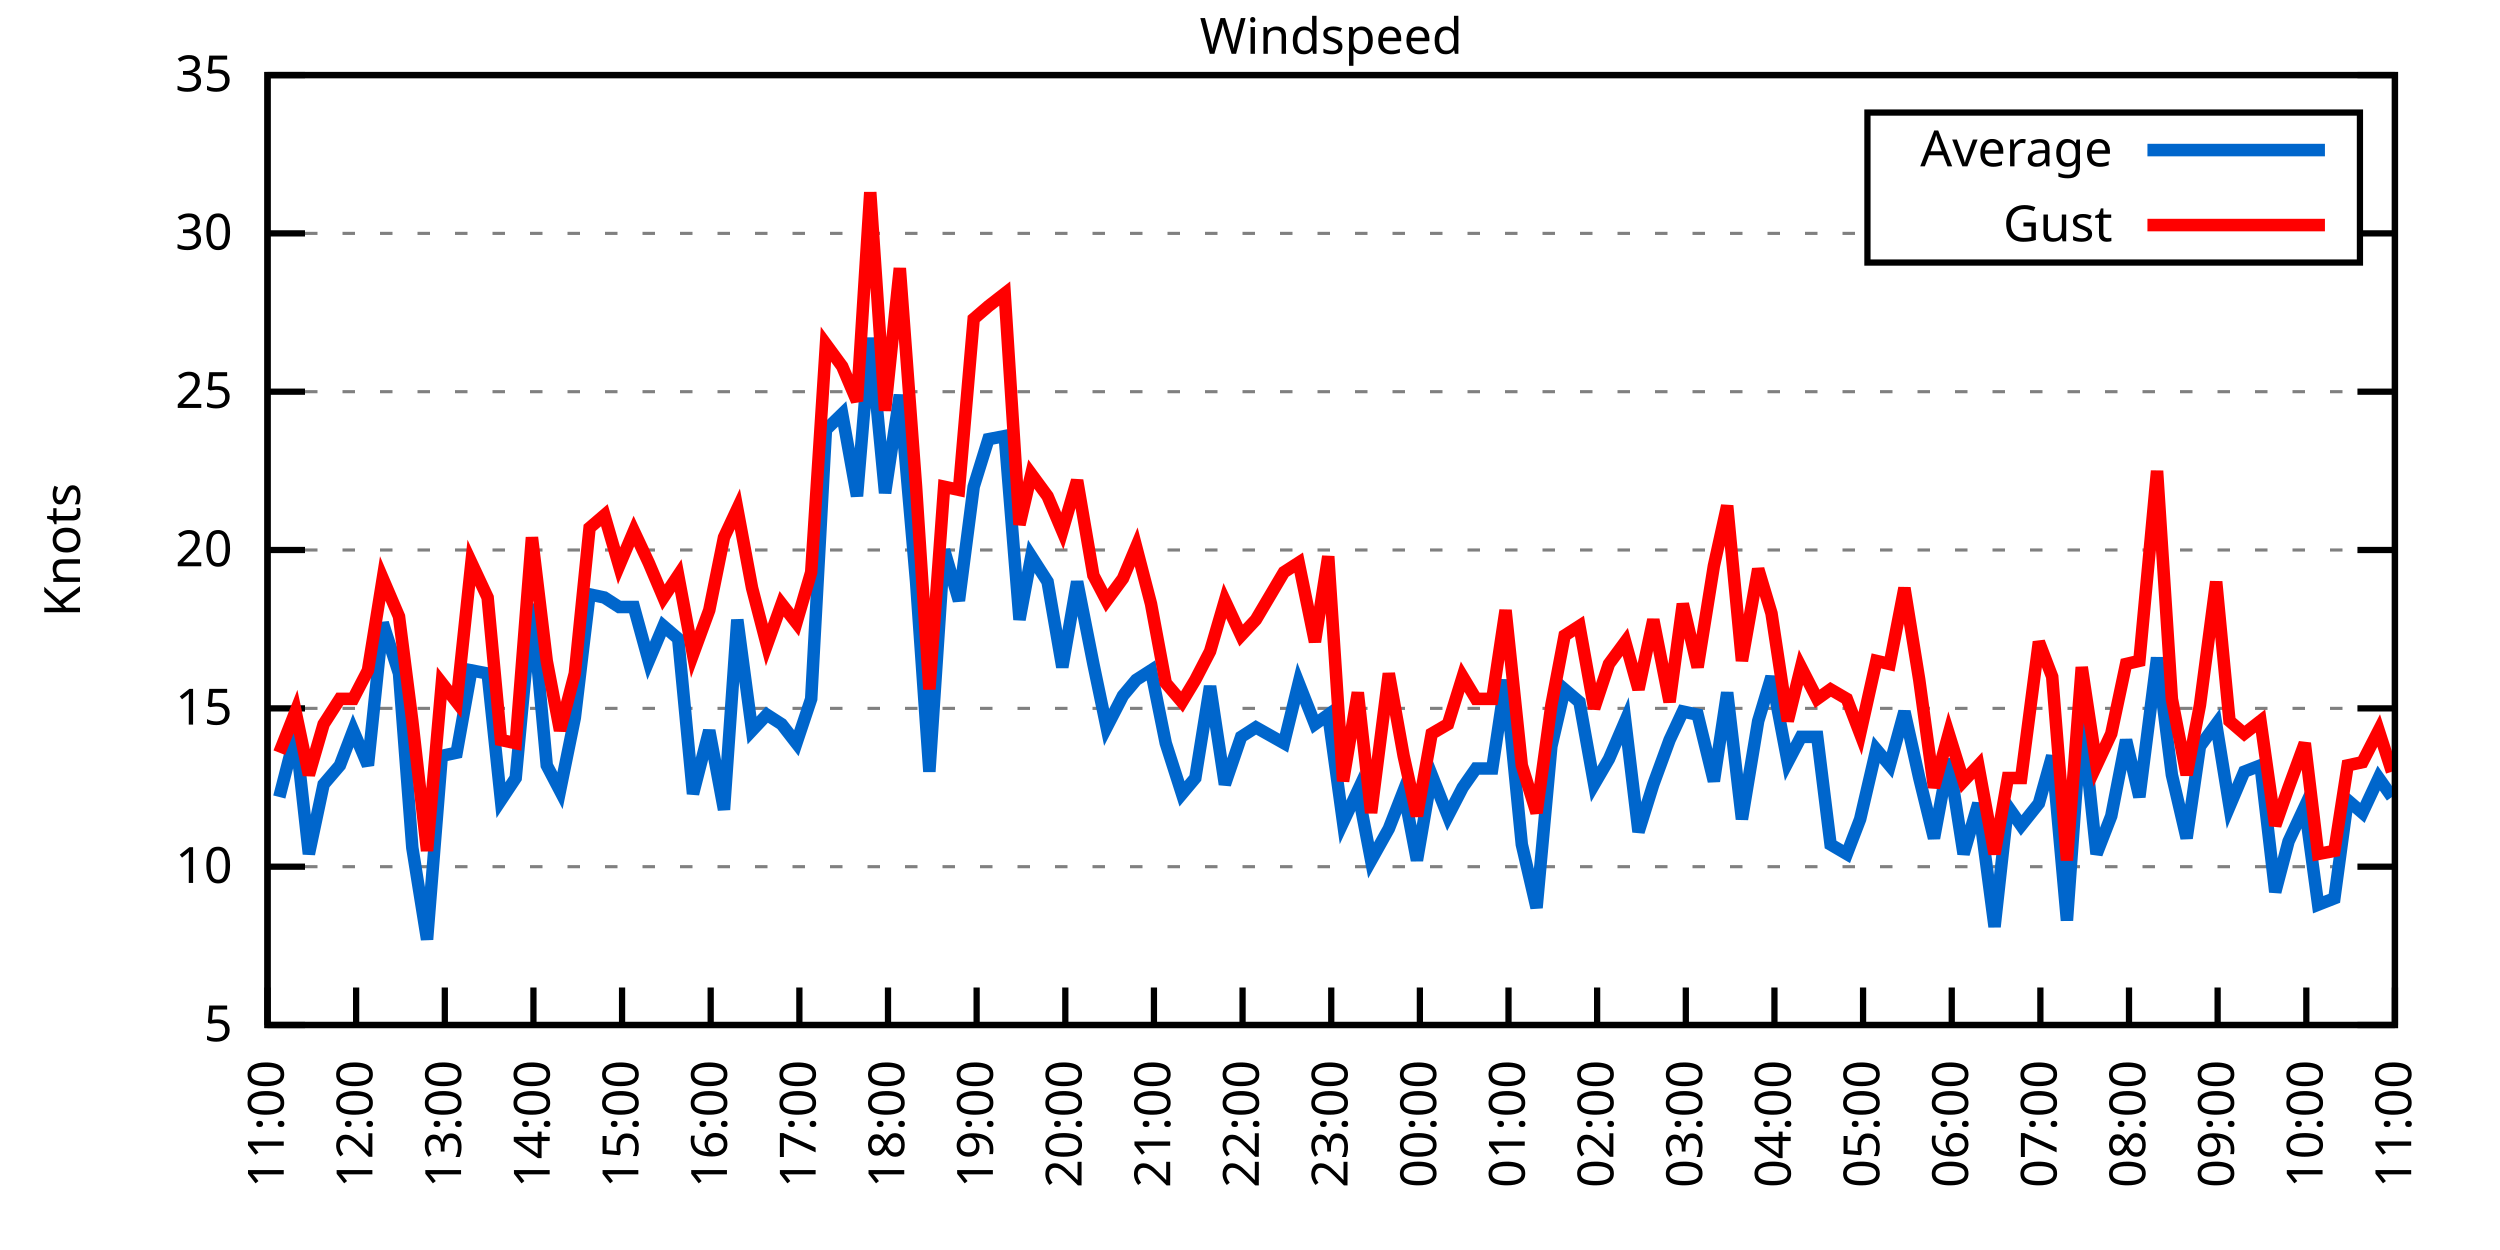
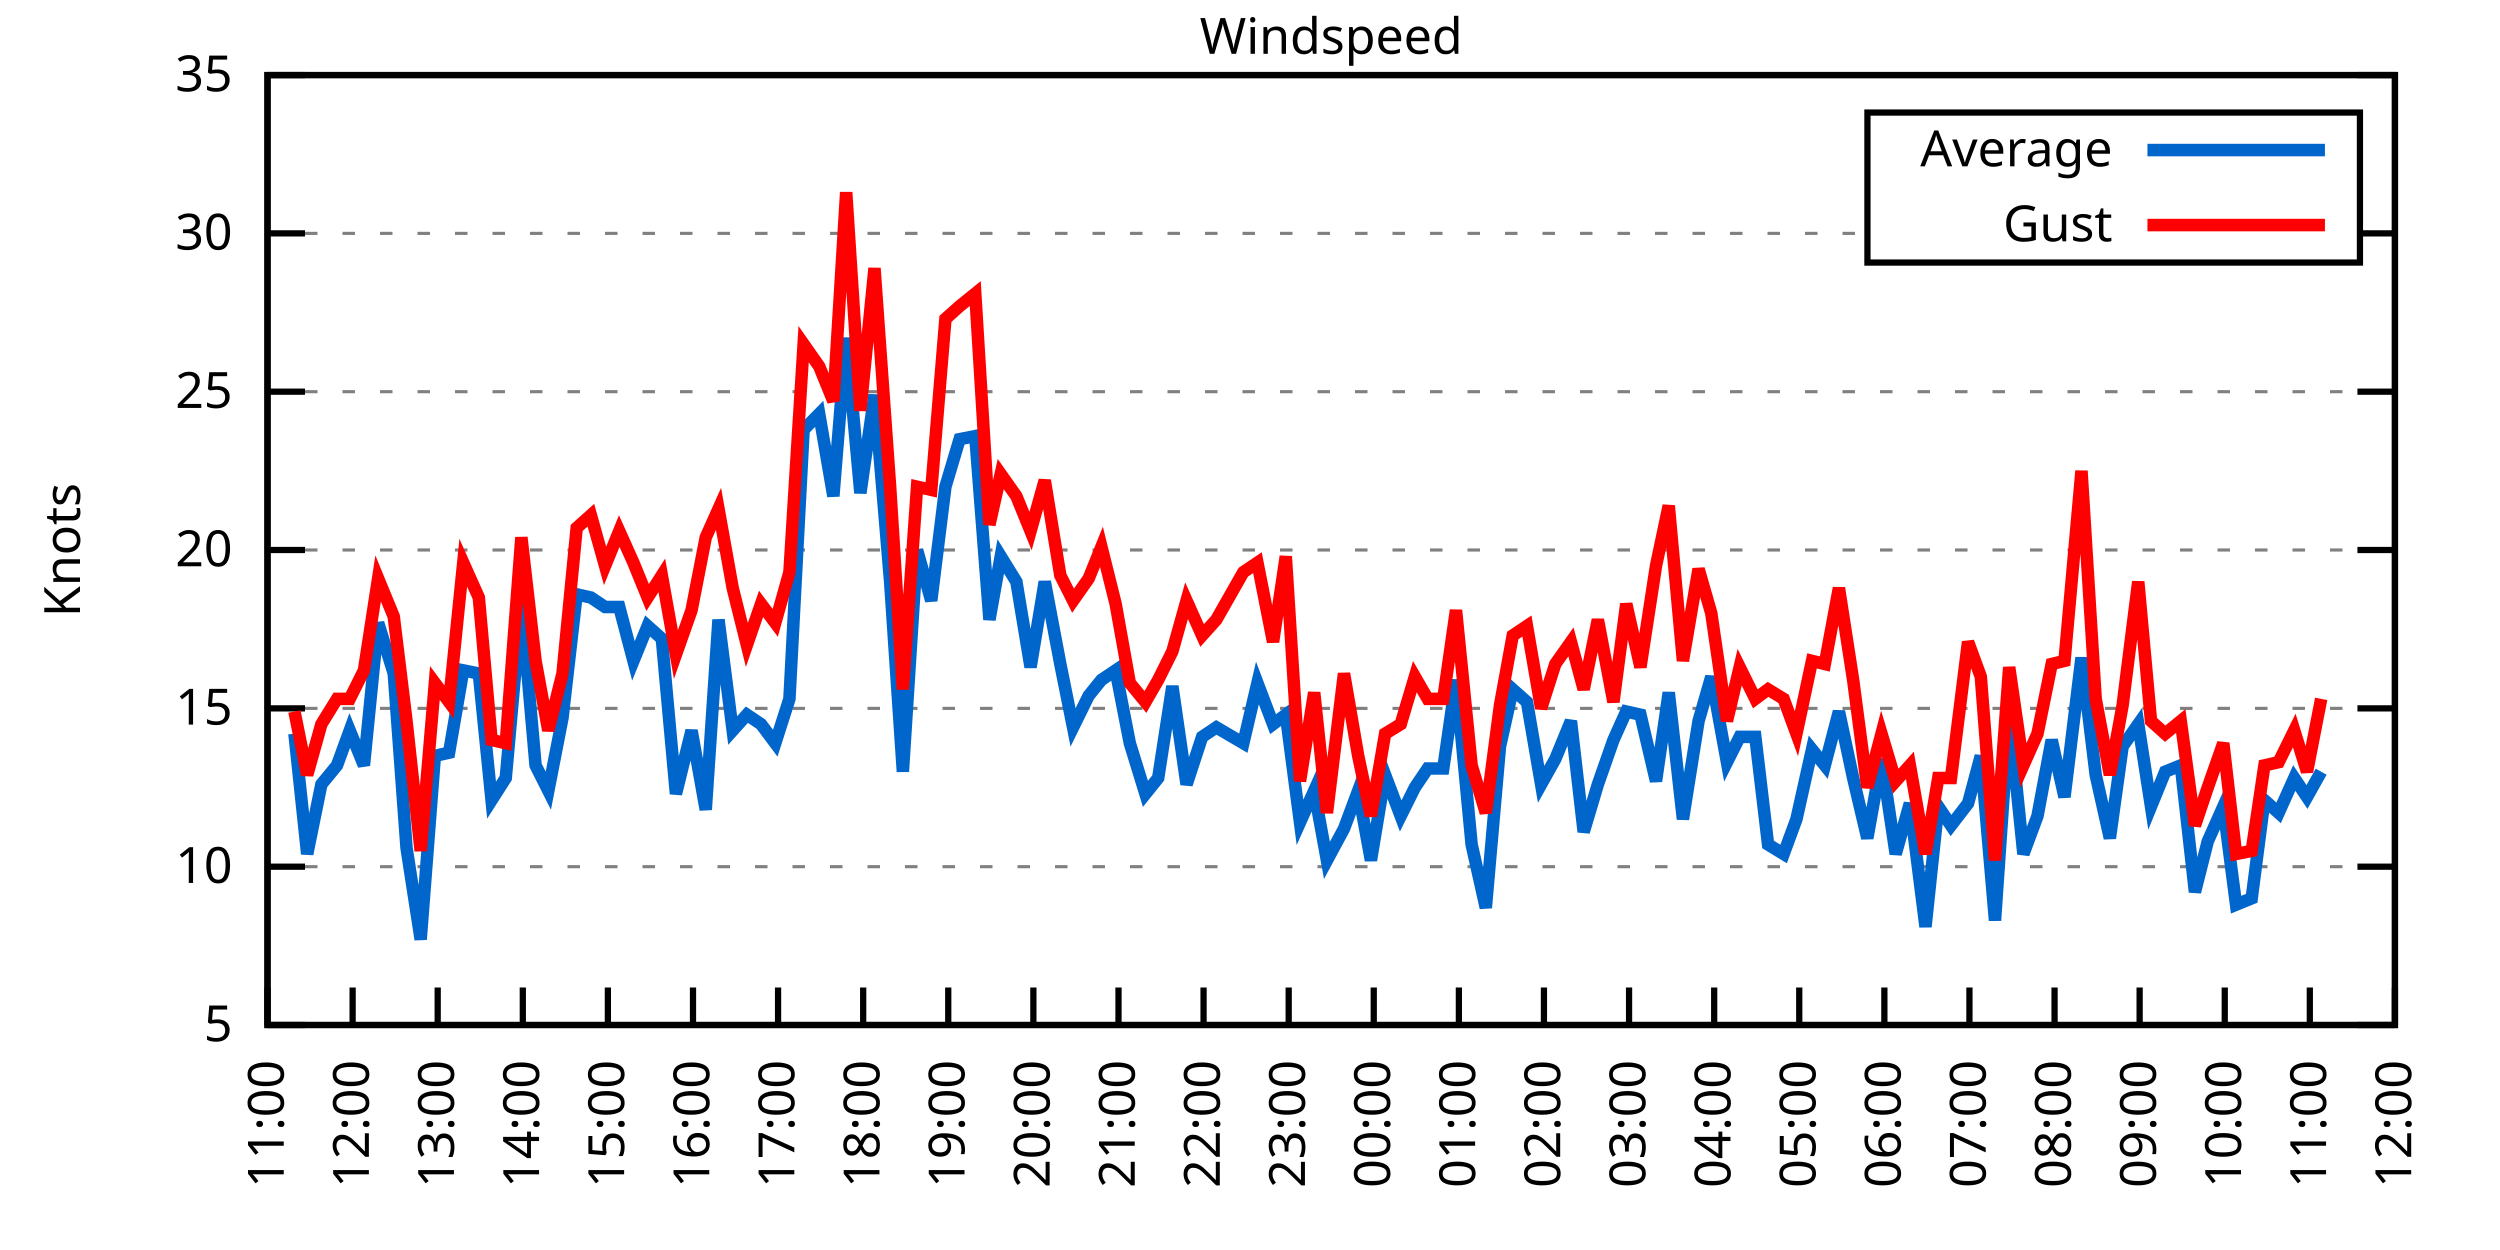
<svg xmlns="http://www.w3.org/2000/svg" xmlns:xlink="http://www.w3.org/1999/xlink" width="400" height="200" viewBox="0 0 400 200">
  <g id="gnuplot_canvas">
    <rect x="0" y="0" width="400" height="200" fill="none" />
    <defs>
      <circle id="gpDot" r="0.5" stroke-width="0.5" stroke="currentColor" />
      <path id="gpPt0" stroke-width="0.333" stroke="currentColor" d="M-1,0 h2 M0,-1 v2" />
      <path id="gpPt1" stroke-width="0.333" stroke="currentColor" d="M-1,-1 L1,1 M1,-1 L-1,1" />
      <path id="gpPt2" stroke-width="0.333" stroke="currentColor" d="M-1,0 L1,0 M0,-1 L0,1 M-1,-1 L1,1 M-1,1 L1,-1" />
      <rect id="gpPt3" stroke-width="0.333" stroke="currentColor" x="-1" y="-1" width="2" height="2" />
      <rect id="gpPt4" stroke-width="0.333" stroke="currentColor" fill="currentColor" x="-1" y="-1" width="2" height="2" />
      <circle id="gpPt5" stroke-width="0.333" stroke="currentColor" cx="0" cy="0" r="1" />
      <use xlink:href="#gpPt5" id="gpPt6" fill="currentColor" stroke="none" />
      <path id="gpPt7" stroke-width="0.333" stroke="currentColor" d="M0,-1.33 L-1.33,0.67 L1.33,0.67 z" />
      <use xlink:href="#gpPt7" id="gpPt8" fill="currentColor" stroke="none" />
      <use xlink:href="#gpPt7" id="gpPt9" stroke="currentColor" transform="rotate(180)" />
      <use xlink:href="#gpPt9" id="gpPt10" fill="currentColor" stroke="none" />
      <use xlink:href="#gpPt3" id="gpPt11" stroke="currentColor" transform="rotate(45)" />
      <use xlink:href="#gpPt11" id="gpPt12" fill="currentColor" stroke="none" />
      <path id="gpPt13" stroke-width="0.333" stroke="currentColor" d="M0,1.330 L1.265,0.411 L0.782,-1.067 L-0.782,-1.076 L-1.265,0.411 z" />
      <use xlink:href="#gpPt13" id="gpPt14" fill="currentColor" stroke="none" />
      <filter id="textbox" filterUnits="objectBoundingBox" x="0" y="0" height="1" width="1">
        <feFlood flood-color="white" flood-opacity="1" result="bgnd" />
        <feComposite in="SourceGraphic" in2="bgnd" operator="atop" />
      </filter>
      <filter id="greybox" filterUnits="objectBoundingBox" x="0" y="0" height="1" width="1">
        <feFlood flood-color="lightgrey" flood-opacity="1" result="grey" />
        <feComposite in="SourceGraphic" in2="grey" operator="atop" />
      </filter>
    </defs>
    <g fill="none" color="white" stroke="currentColor" stroke-width="1.00" stroke-linecap="butt" stroke-linejoin="miter">
</g>
    <g fill="none" color="black" stroke="currentColor" stroke-width="1.00" stroke-linecap="butt" stroke-linejoin="miter">
      <g stroke="none" shape-rendering="crispEdges">
        <polygon fill="rgb(255, 255, 255)" points="42.80,164.00 383.18,164.00 383.18,12.02 42.80,12.02 " />
      </g>
    </g>
    <g fill="none" color="black" stroke="currentColor" stroke-width="1.00" stroke-linecap="butt" stroke-linejoin="miter">
</g>
    <g fill="none" color="black" stroke="black" stroke-width="0.50" stroke-linecap="butt" stroke-linejoin="miter">
</g>
    <g fill="none" color="gray" stroke="currentColor" stroke-width="0.50" stroke-linecap="butt" stroke-linejoin="miter">
      <path stroke="gray" stroke-dasharray="2,4" class="gridline" d="M42.80,164.00 L383.19,164.00  " />
    </g>
    <g fill="none" color="gray" stroke="gray" stroke-width="1.00" stroke-linecap="butt" stroke-linejoin="miter">
</g>
    <g fill="none" color="black" stroke="currentColor" stroke-width="1.00" stroke-linecap="butt" stroke-linejoin="miter">
      <path stroke="black" d="M42.80,164.00 L48.80,164.00 M383.19,164.00 L377.19,164.00  " />
      <g transform="translate(37.20,166.60)" stroke="none" fill="black" font-family="Sans" font-size="8.00" text-anchor="end">
        <text>
          <tspan font-family="Sans"> 5</tspan>
        </text>
      </g>
    </g>
    <g fill="none" color="black" stroke="currentColor" stroke-width="1.00" stroke-linecap="butt" stroke-linejoin="miter">
</g>
    <g fill="none" color="black" stroke="black" stroke-width="0.50" stroke-linecap="butt" stroke-linejoin="miter">
</g>
    <g fill="none" color="gray" stroke="currentColor" stroke-width="0.50" stroke-linecap="butt" stroke-linejoin="miter">
      <path stroke="gray" stroke-dasharray="2,4" class="gridline" d="M42.80,138.67 L383.19,138.67  " />
    </g>
    <g fill="none" color="gray" stroke="gray" stroke-width="1.00" stroke-linecap="butt" stroke-linejoin="miter">
</g>
    <g fill="none" color="black" stroke="currentColor" stroke-width="1.00" stroke-linecap="butt" stroke-linejoin="miter">
      <path stroke="black" d="M42.80,138.67 L48.80,138.67 M383.19,138.67 L377.19,138.67  " />
      <g transform="translate(37.20,141.27)" stroke="none" fill="black" font-family="Sans" font-size="8.00" text-anchor="end">
        <text>
          <tspan font-family="Sans"> 10</tspan>
        </text>
      </g>
    </g>
    <g fill="none" color="black" stroke="currentColor" stroke-width="1.00" stroke-linecap="butt" stroke-linejoin="miter">
</g>
    <g fill="none" color="black" stroke="black" stroke-width="0.50" stroke-linecap="butt" stroke-linejoin="miter">
</g>
    <g fill="none" color="gray" stroke="currentColor" stroke-width="0.50" stroke-linecap="butt" stroke-linejoin="miter">
      <path stroke="gray" stroke-dasharray="2,4" class="gridline" d="M42.80,113.34 L383.19,113.34  " />
    </g>
    <g fill="none" color="gray" stroke="gray" stroke-width="1.00" stroke-linecap="butt" stroke-linejoin="miter">
</g>
    <g fill="none" color="black" stroke="currentColor" stroke-width="1.00" stroke-linecap="butt" stroke-linejoin="miter">
      <path stroke="black" d="M42.80,113.34 L48.80,113.34 M383.19,113.34 L377.19,113.34  " />
      <g transform="translate(37.20,115.94)" stroke="none" fill="black" font-family="Sans" font-size="8.00" text-anchor="end">
        <text>
          <tspan font-family="Sans"> 15</tspan>
        </text>
      </g>
    </g>
    <g fill="none" color="black" stroke="currentColor" stroke-width="1.00" stroke-linecap="butt" stroke-linejoin="miter">
</g>
    <g fill="none" color="black" stroke="black" stroke-width="0.50" stroke-linecap="butt" stroke-linejoin="miter">
</g>
    <g fill="none" color="gray" stroke="currentColor" stroke-width="0.50" stroke-linecap="butt" stroke-linejoin="miter">
      <path stroke="gray" stroke-dasharray="2,4" class="gridline" d="M42.80,88.00 L383.19,88.00  " />
    </g>
    <g fill="none" color="gray" stroke="gray" stroke-width="1.00" stroke-linecap="butt" stroke-linejoin="miter">
</g>
    <g fill="none" color="black" stroke="currentColor" stroke-width="1.00" stroke-linecap="butt" stroke-linejoin="miter">
      <path stroke="black" d="M42.80,88.00 L48.80,88.00 M383.19,88.00 L377.19,88.00  " />
      <g transform="translate(37.20,90.60)" stroke="none" fill="black" font-family="Sans" font-size="8.00" text-anchor="end">
        <text>
          <tspan font-family="Sans"> 20</tspan>
        </text>
      </g>
    </g>
    <g fill="none" color="black" stroke="currentColor" stroke-width="1.00" stroke-linecap="butt" stroke-linejoin="miter">
</g>
    <g fill="none" color="black" stroke="black" stroke-width="0.50" stroke-linecap="butt" stroke-linejoin="miter">
</g>
    <g fill="none" color="gray" stroke="currentColor" stroke-width="0.50" stroke-linecap="butt" stroke-linejoin="miter">
      <path stroke="gray" stroke-dasharray="2,4" class="gridline" d="M42.80,62.67 L383.19,62.67  " />
    </g>
    <g fill="none" color="gray" stroke="gray" stroke-width="1.00" stroke-linecap="butt" stroke-linejoin="miter">
</g>
    <g fill="none" color="black" stroke="currentColor" stroke-width="1.00" stroke-linecap="butt" stroke-linejoin="miter">
      <path stroke="black" d="M42.80,62.67 L48.80,62.67 M383.19,62.67 L377.19,62.67  " />
      <g transform="translate(37.20,65.27)" stroke="none" fill="black" font-family="Sans" font-size="8.00" text-anchor="end">
        <text>
          <tspan font-family="Sans"> 25</tspan>
        </text>
      </g>
    </g>
    <g fill="none" color="black" stroke="currentColor" stroke-width="1.00" stroke-linecap="butt" stroke-linejoin="miter">
</g>
    <g fill="none" color="black" stroke="black" stroke-width="0.50" stroke-linecap="butt" stroke-linejoin="miter">
</g>
    <g fill="none" color="gray" stroke="currentColor" stroke-width="0.50" stroke-linecap="butt" stroke-linejoin="miter">
      <path stroke="gray" stroke-dasharray="2,4" class="gridline" d="M42.80,37.34 L298.79,37.34 M377.59,37.34 L383.19,37.34  " />
    </g>
    <g fill="none" color="gray" stroke="gray" stroke-width="1.00" stroke-linecap="butt" stroke-linejoin="miter">
</g>
    <g fill="none" color="black" stroke="currentColor" stroke-width="1.00" stroke-linecap="butt" stroke-linejoin="miter">
      <path stroke="black" d="M42.80,37.34 L48.80,37.34 M383.19,37.34 L377.19,37.34  " />
      <g transform="translate(37.20,39.94)" stroke="none" fill="black" font-family="Sans" font-size="8.00" text-anchor="end">
        <text>
          <tspan font-family="Sans"> 30</tspan>
        </text>
      </g>
    </g>
    <g fill="none" color="black" stroke="currentColor" stroke-width="1.00" stroke-linecap="butt" stroke-linejoin="miter">
</g>
    <g fill="none" color="black" stroke="black" stroke-width="0.50" stroke-linecap="butt" stroke-linejoin="miter">
</g>
    <g fill="none" color="gray" stroke="currentColor" stroke-width="0.50" stroke-linecap="butt" stroke-linejoin="miter">
      <path stroke="gray" stroke-dasharray="2,4" class="gridline" d="M42.80,12.01 L383.19,12.01  " />
    </g>
    <g fill="none" color="gray" stroke="gray" stroke-width="1.00" stroke-linecap="butt" stroke-linejoin="miter">
</g>
    <g fill="none" color="black" stroke="currentColor" stroke-width="1.00" stroke-linecap="butt" stroke-linejoin="miter">
      <path stroke="black" d="M42.80,12.01 L48.80,12.01 M383.19,12.01 L377.19,12.01  " />
      <g transform="translate(37.20,14.61)" stroke="none" fill="black" font-family="Sans" font-size="8.00" text-anchor="end">
        <text>
          <tspan font-family="Sans"> 35</tspan>
        </text>
      </g>
    </g>
    <g fill="none" color="black" stroke="currentColor" stroke-width="1.00" stroke-linecap="butt" stroke-linejoin="miter">
      <path stroke="black" d="M42.80,164.00 L42.80,158.00  " />
      <g transform="translate(45.40,169.60) rotate(270.00)" stroke="none" fill="black" font-family="Sans" font-size="8.00" text-anchor="end">
        <text>
          <tspan font-family="Sans">11:00</tspan>
        </text>
      </g>
    </g>
    <g fill="none" color="black" stroke="currentColor" stroke-width="1.00" stroke-linecap="butt" stroke-linejoin="miter">
-       <path stroke="black" d="M56.98,164.00 L56.98,158.00  " />
-       <g transform="translate(59.58,169.60) rotate(270.00)" stroke="none" fill="black" font-family="Sans" font-size="8.00" text-anchor="end">
+       <path stroke="black" d="M56.42,164.00 L56.42,158.00  " />
+       <g transform="translate(59.02,169.60) rotate(270.00)" stroke="none" fill="black" font-family="Sans" font-size="8.00" text-anchor="end">
        <text>
          <tspan font-family="Sans">12:00</tspan>
        </text>
      </g>
    </g>
    <g fill="none" color="black" stroke="currentColor" stroke-width="1.00" stroke-linecap="butt" stroke-linejoin="miter">
-       <path stroke="black" d="M71.17,164.00 L71.17,158.00  " />
-       <g transform="translate(73.77,169.60) rotate(270.00)" stroke="none" fill="black" font-family="Sans" font-size="8.00" text-anchor="end">
+       <path stroke="black" d="M70.03,164.00 L70.03,158.00  " />
+       <g transform="translate(72.63,169.60) rotate(270.00)" stroke="none" fill="black" font-family="Sans" font-size="8.00" text-anchor="end">
        <text>
          <tspan font-family="Sans">13:00</tspan>
        </text>
      </g>
    </g>
    <g fill="none" color="black" stroke="currentColor" stroke-width="1.00" stroke-linecap="butt" stroke-linejoin="miter">
-       <path stroke="black" d="M85.35,164.00 L85.35,158.00  " />
-       <g transform="translate(87.95,169.60) rotate(270.00)" stroke="none" fill="black" font-family="Sans" font-size="8.00" text-anchor="end">
+       <path stroke="black" d="M83.65,164.00 L83.65,158.00  " />
+       <g transform="translate(86.25,169.60) rotate(270.00)" stroke="none" fill="black" font-family="Sans" font-size="8.00" text-anchor="end">
        <text>
          <tspan font-family="Sans">14:00</tspan>
        </text>
      </g>
    </g>
    <g fill="none" color="black" stroke="currentColor" stroke-width="1.00" stroke-linecap="butt" stroke-linejoin="miter">
-       <path stroke="black" d="M99.53,164.00 L99.53,158.00  " />
-       <g transform="translate(102.13,169.60) rotate(270.00)" stroke="none" fill="black" font-family="Sans" font-size="8.00" text-anchor="end">
+       <path stroke="black" d="M97.26,164.00 L97.26,158.00  " />
+       <g transform="translate(99.86,169.60) rotate(270.00)" stroke="none" fill="black" font-family="Sans" font-size="8.00" text-anchor="end">
        <text>
          <tspan font-family="Sans">15:00</tspan>
        </text>
      </g>
    </g>
    <g fill="none" color="black" stroke="currentColor" stroke-width="1.00" stroke-linecap="butt" stroke-linejoin="miter">
-       <path stroke="black" d="M113.71,164.00 L113.71,158.00  " />
-       <g transform="translate(116.31,169.60) rotate(270.00)" stroke="none" fill="black" font-family="Sans" font-size="8.00" text-anchor="end">
+       <path stroke="black" d="M110.88,164.00 L110.88,158.00  " />
+       <g transform="translate(113.48,169.60) rotate(270.00)" stroke="none" fill="black" font-family="Sans" font-size="8.00" text-anchor="end">
        <text>
          <tspan font-family="Sans">16:00</tspan>
        </text>
      </g>
    </g>
    <g fill="none" color="black" stroke="currentColor" stroke-width="1.00" stroke-linecap="butt" stroke-linejoin="miter">
-       <path stroke="black" d="M127.90,164.00 L127.90,158.00  " />
-       <g transform="translate(130.50,169.60) rotate(270.00)" stroke="none" fill="black" font-family="Sans" font-size="8.00" text-anchor="end">
+       <path stroke="black" d="M124.49,164.00 L124.49,158.00  " />
+       <g transform="translate(127.09,169.60) rotate(270.00)" stroke="none" fill="black" font-family="Sans" font-size="8.00" text-anchor="end">
        <text>
          <tspan font-family="Sans">17:00</tspan>
        </text>
      </g>
    </g>
    <g fill="none" color="black" stroke="currentColor" stroke-width="1.00" stroke-linecap="butt" stroke-linejoin="miter">
-       <path stroke="black" d="M142.08,164.00 L142.08,158.00  " />
-       <g transform="translate(144.68,169.60) rotate(270.00)" stroke="none" fill="black" font-family="Sans" font-size="8.00" text-anchor="end">
+       <path stroke="black" d="M138.11,164.00 L138.11,158.00  " />
+       <g transform="translate(140.71,169.60) rotate(270.00)" stroke="none" fill="black" font-family="Sans" font-size="8.00" text-anchor="end">
        <text>
          <tspan font-family="Sans">18:00</tspan>
        </text>
      </g>
    </g>
    <g fill="none" color="black" stroke="currentColor" stroke-width="1.00" stroke-linecap="butt" stroke-linejoin="miter">
-       <path stroke="black" d="M156.26,164.00 L156.26,158.00  " />
-       <g transform="translate(158.86,169.60) rotate(270.00)" stroke="none" fill="black" font-family="Sans" font-size="8.00" text-anchor="end">
+       <path stroke="black" d="M151.72,164.00 L151.72,158.00  " />
+       <g transform="translate(154.32,169.60) rotate(270.00)" stroke="none" fill="black" font-family="Sans" font-size="8.00" text-anchor="end">
        <text>
          <tspan font-family="Sans">19:00</tspan>
        </text>
      </g>
    </g>
    <g fill="none" color="black" stroke="currentColor" stroke-width="1.00" stroke-linecap="butt" stroke-linejoin="miter">
-       <path stroke="black" d="M170.45,164.00 L170.45,158.00  " />
-       <g transform="translate(173.05,169.60) rotate(270.00)" stroke="none" fill="black" font-family="Sans" font-size="8.00" text-anchor="end">
+       <path stroke="black" d="M165.34,164.00 L165.34,158.00  " />
+       <g transform="translate(167.94,169.60) rotate(270.00)" stroke="none" fill="black" font-family="Sans" font-size="8.00" text-anchor="end">
        <text>
          <tspan font-family="Sans">20:00</tspan>
        </text>
      </g>
    </g>
    <g fill="none" color="black" stroke="currentColor" stroke-width="1.00" stroke-linecap="butt" stroke-linejoin="miter">
-       <path stroke="black" d="M184.63,164.00 L184.63,158.00  " />
-       <g transform="translate(187.23,169.60) rotate(270.00)" stroke="none" fill="black" font-family="Sans" font-size="8.00" text-anchor="end">
+       <path stroke="black" d="M178.96,164.00 L178.96,158.00  " />
+       <g transform="translate(181.56,169.60) rotate(270.00)" stroke="none" fill="black" font-family="Sans" font-size="8.00" text-anchor="end">
        <text>
          <tspan font-family="Sans">21:00</tspan>
        </text>
      </g>
    </g>
    <g fill="none" color="black" stroke="currentColor" stroke-width="1.00" stroke-linecap="butt" stroke-linejoin="miter">
-       <path stroke="black" d="M198.81,164.00 L198.81,158.00  " />
-       <g transform="translate(201.41,169.60) rotate(270.00)" stroke="none" fill="black" font-family="Sans" font-size="8.00" text-anchor="end">
+       <path stroke="black" d="M192.57,164.00 L192.57,158.00  " />
+       <g transform="translate(195.17,169.60) rotate(270.00)" stroke="none" fill="black" font-family="Sans" font-size="8.00" text-anchor="end">
        <text>
          <tspan font-family="Sans">22:00</tspan>
        </text>
      </g>
    </g>
    <g fill="none" color="black" stroke="currentColor" stroke-width="1.00" stroke-linecap="butt" stroke-linejoin="miter">
-       <path stroke="black" d="M213.00,164.00 L213.00,158.00  " />
-       <g transform="translate(215.60,169.60) rotate(270.00)" stroke="none" fill="black" font-family="Sans" font-size="8.00" text-anchor="end">
+       <path stroke="black" d="M206.19,164.00 L206.19,158.00  " />
+       <g transform="translate(208.79,169.60) rotate(270.00)" stroke="none" fill="black" font-family="Sans" font-size="8.00" text-anchor="end">
        <text>
          <tspan font-family="Sans">23:00</tspan>
        </text>
      </g>
    </g>
    <g fill="none" color="black" stroke="currentColor" stroke-width="1.00" stroke-linecap="butt" stroke-linejoin="miter">
-       <path stroke="black" d="M227.18,164.00 L227.18,158.00  " />
-       <g transform="translate(229.78,169.60) rotate(270.00)" stroke="none" fill="black" font-family="Sans" font-size="8.00" text-anchor="end">
+       <path stroke="black" d="M219.80,164.00 L219.80,158.00  " />
+       <g transform="translate(222.40,169.60) rotate(270.00)" stroke="none" fill="black" font-family="Sans" font-size="8.00" text-anchor="end">
        <text>
          <tspan font-family="Sans">00:00</tspan>
        </text>
      </g>
    </g>
    <g fill="none" color="black" stroke="currentColor" stroke-width="1.00" stroke-linecap="butt" stroke-linejoin="miter">
-       <path stroke="black" d="M241.36,164.00 L241.36,158.00  " />
-       <g transform="translate(243.96,169.60) rotate(270.00)" stroke="none" fill="black" font-family="Sans" font-size="8.00" text-anchor="end">
+       <path stroke="black" d="M233.42,164.00 L233.42,158.00  " />
+       <g transform="translate(236.02,169.60) rotate(270.00)" stroke="none" fill="black" font-family="Sans" font-size="8.00" text-anchor="end">
        <text>
          <tspan font-family="Sans">01:00</tspan>
        </text>
      </g>
    </g>
    <g fill="none" color="black" stroke="currentColor" stroke-width="1.00" stroke-linecap="butt" stroke-linejoin="miter">
-       <path stroke="black" d="M255.54,164.00 L255.54,158.00  " />
-       <g transform="translate(258.14,169.60) rotate(270.00)" stroke="none" fill="black" font-family="Sans" font-size="8.00" text-anchor="end">
+       <path stroke="black" d="M247.03,164.00 L247.03,158.00  " />
+       <g transform="translate(249.63,169.60) rotate(270.00)" stroke="none" fill="black" font-family="Sans" font-size="8.00" text-anchor="end">
        <text>
          <tspan font-family="Sans">02:00</tspan>
        </text>
      </g>
    </g>
    <g fill="none" color="black" stroke="currentColor" stroke-width="1.00" stroke-linecap="butt" stroke-linejoin="miter">
-       <path stroke="black" d="M269.73,164.00 L269.73,158.00  " />
-       <g transform="translate(272.33,169.60) rotate(270.00)" stroke="none" fill="black" font-family="Sans" font-size="8.00" text-anchor="end">
+       <path stroke="black" d="M260.65,164.00 L260.65,158.00  " />
+       <g transform="translate(263.25,169.60) rotate(270.00)" stroke="none" fill="black" font-family="Sans" font-size="8.00" text-anchor="end">
        <text>
          <tspan font-family="Sans">03:00</tspan>
        </text>
      </g>
    </g>
    <g fill="none" color="black" stroke="currentColor" stroke-width="1.00" stroke-linecap="butt" stroke-linejoin="miter">
-       <path stroke="black" d="M283.91,164.00 L283.91,158.00  " />
-       <g transform="translate(286.51,169.60) rotate(270.00)" stroke="none" fill="black" font-family="Sans" font-size="8.00" text-anchor="end">
+       <path stroke="black" d="M274.27,164.00 L274.27,158.00  " />
+       <g transform="translate(276.87,169.60) rotate(270.00)" stroke="none" fill="black" font-family="Sans" font-size="8.00" text-anchor="end">
        <text>
          <tspan font-family="Sans">04:00</tspan>
        </text>
      </g>
    </g>
    <g fill="none" color="black" stroke="currentColor" stroke-width="1.00" stroke-linecap="butt" stroke-linejoin="miter">
-       <path stroke="black" d="M298.09,164.00 L298.09,158.00  " />
-       <g transform="translate(300.69,169.60) rotate(270.00)" stroke="none" fill="black" font-family="Sans" font-size="8.00" text-anchor="end">
+       <path stroke="black" d="M287.88,164.00 L287.88,158.00  " />
+       <g transform="translate(290.48,169.60) rotate(270.00)" stroke="none" fill="black" font-family="Sans" font-size="8.00" text-anchor="end">
        <text>
          <tspan font-family="Sans">05:00</tspan>
        </text>
      </g>
    </g>
    <g fill="none" color="black" stroke="currentColor" stroke-width="1.00" stroke-linecap="butt" stroke-linejoin="miter">
-       <path stroke="black" d="M312.28,164.00 L312.28,158.00  " />
-       <g transform="translate(314.88,169.60) rotate(270.00)" stroke="none" fill="black" font-family="Sans" font-size="8.00" text-anchor="end">
+       <path stroke="black" d="M301.50,164.00 L301.50,158.00  " />
+       <g transform="translate(304.10,169.60) rotate(270.00)" stroke="none" fill="black" font-family="Sans" font-size="8.00" text-anchor="end">
        <text>
          <tspan font-family="Sans">06:00</tspan>
        </text>
      </g>
    </g>
    <g fill="none" color="black" stroke="currentColor" stroke-width="1.00" stroke-linecap="butt" stroke-linejoin="miter">
-       <path stroke="black" d="M326.46,164.00 L326.46,158.00  " />
-       <g transform="translate(329.06,169.60) rotate(270.00)" stroke="none" fill="black" font-family="Sans" font-size="8.00" text-anchor="end">
+       <path stroke="black" d="M315.11,164.00 L315.11,158.00  " />
+       <g transform="translate(317.71,169.60) rotate(270.00)" stroke="none" fill="black" font-family="Sans" font-size="8.00" text-anchor="end">
        <text>
          <tspan font-family="Sans">07:00</tspan>
        </text>
      </g>
    </g>
    <g fill="none" color="black" stroke="currentColor" stroke-width="1.00" stroke-linecap="butt" stroke-linejoin="miter">
-       <path stroke="black" d="M340.64,164.00 L340.64,158.00  " />
-       <g transform="translate(343.24,169.60) rotate(270.00)" stroke="none" fill="black" font-family="Sans" font-size="8.00" text-anchor="end">
+       <path stroke="black" d="M328.73,164.00 L328.73,158.00  " />
+       <g transform="translate(331.33,169.60) rotate(270.00)" stroke="none" fill="black" font-family="Sans" font-size="8.00" text-anchor="end">
        <text>
          <tspan font-family="Sans">08:00</tspan>
        </text>
      </g>
    </g>
    <g fill="none" color="black" stroke="currentColor" stroke-width="1.00" stroke-linecap="butt" stroke-linejoin="miter">
-       <path stroke="black" d="M354.82,164.00 L354.82,158.00  " />
-       <g transform="translate(357.42,169.60) rotate(270.00)" stroke="none" fill="black" font-family="Sans" font-size="8.00" text-anchor="end">
+       <path stroke="black" d="M342.34,164.00 L342.34,158.00  " />
+       <g transform="translate(344.94,169.60) rotate(270.00)" stroke="none" fill="black" font-family="Sans" font-size="8.00" text-anchor="end">
        <text>
          <tspan font-family="Sans">09:00</tspan>
        </text>
      </g>
    </g>
    <g fill="none" color="black" stroke="currentColor" stroke-width="1.00" stroke-linecap="butt" stroke-linejoin="miter">
-       <path stroke="black" d="M369.01,164.00 L369.01,158.00  " />
-       <g transform="translate(371.61,169.60) rotate(270.00)" stroke="none" fill="black" font-family="Sans" font-size="8.00" text-anchor="end">
+       <path stroke="black" d="M355.96,164.00 L355.96,158.00  " />
+       <g transform="translate(358.56,169.60) rotate(270.00)" stroke="none" fill="black" font-family="Sans" font-size="8.00" text-anchor="end">
        <text>
          <tspan font-family="Sans">10:00</tspan>
+         </text>
+       </g>
+     </g>
+     <g fill="none" color="black" stroke="currentColor" stroke-width="1.00" stroke-linecap="butt" stroke-linejoin="miter">
+       <path stroke="black" d="M369.57,164.00 L369.57,158.00  " />
+       <g transform="translate(372.17,169.60) rotate(270.00)" stroke="none" fill="black" font-family="Sans" font-size="8.00" text-anchor="end">
+         <text>
+           <tspan font-family="Sans">11:00</tspan>
        </text>
      </g>
    </g>
    <g fill="none" color="black" stroke="currentColor" stroke-width="1.00" stroke-linecap="butt" stroke-linejoin="miter">
      <path stroke="black" d="M383.19,164.00 L383.19,158.00  " />
      <g transform="translate(385.79,169.60) rotate(270.00)" stroke="none" fill="black" font-family="Sans" font-size="8.00" text-anchor="end">
        <text>
-           <tspan font-family="Sans">11:00</tspan>
+           <tspan font-family="Sans">12:00</tspan>
        </text>
      </g>
    </g>
    <g fill="none" color="black" stroke="currentColor" stroke-width="1.00" stroke-linecap="butt" stroke-linejoin="miter">
</g>
    <g fill="none" color="black" stroke="currentColor" stroke-width="1.00" stroke-linecap="butt" stroke-linejoin="miter">
      <path stroke="black" d="M42.80,12.01 L42.80,164.00 L383.19,164.00 L383.19,12.01 L42.80,12.01 Z  " />
    </g>
    <g fill="none" color="black" stroke="currentColor" stroke-width="1.00" stroke-linecap="butt" stroke-linejoin="miter">
</g>
    <g fill="none" color="black" stroke="currentColor" stroke-width="1.00" stroke-linecap="butt" stroke-linejoin="miter">
      <path stroke="black" d="M298.79,42.01 L298.79,18.01 L377.59,18.01 L377.59,42.01 L298.79,42.01 Z  " />
    </g>
    <g id="Windspeed_plot_1">
      <g fill="none" color="white" stroke="black" stroke-width="2.00" stroke-linecap="butt" stroke-linejoin="miter">
</g>
      <g fill="none" color="black" stroke="currentColor" stroke-width="2.00" stroke-linecap="butt" stroke-linejoin="miter">
        <g transform="translate(337.99,26.61)" stroke="none" fill="black" font-family="Sans" font-size="8.00" text-anchor="end">
          <text>
            <tspan font-family="Sans">Average</tspan>
          </text>
        </g>
      </g>
      <g fill="none" color="black" stroke="currentColor" stroke-width="2.00" stroke-linecap="butt" stroke-linejoin="miter">
-         <path stroke="rgb(  0, 102, 204)" d="M343.59,24.01 L371.99,24.01 M44.69,127.52 L47.29,117.39 L49.42,136.64 L51.78,125.50 L54.38,122.46 L56.51,116.88   L58.87,122.46 L61.24,99.66 L63.84,107.76 L65.97,135.63 L68.33,150.32 L70.69,120.94 L73.06,120.43 L75.42,107.26   L78.02,107.76 L80.15,128.03 L82.51,124.48 L85.11,96.62 L87.48,122.46 L89.60,126.51 L91.97,114.86 L94.33,95.10   L96.70,95.60 L99.06,97.12 L101.42,97.12 L103.79,105.74 L106.15,100.16 L108.51,102.19 L110.88,127.02 L113.48,116.88   L115.84,129.55 L117.97,99.15 L120.33,116.88 L122.70,114.35 L125.06,115.87 L127.42,118.91 L129.79,111.82 L132.15,68.75   L134.75,66.22 L137.12,79.39 L139.24,54.06 L141.61,78.89 L143.97,63.18 L146.57,93.07 L148.70,123.47 L151.06,88.00   L153.43,96.11 L155.79,77.87 L158.15,70.27 L160.75,69.77 L163.12,99.15 L165.01,89.02 L167.61,93.07 L169.97,106.75   L172.34,93.07 L174.94,106.24 L177.06,116.38 L179.67,111.31 L181.79,108.78 L184.16,107.26 L186.52,118.91 L189.12,127.02   L191.25,124.48 L193.61,109.79 L195.98,125.50 L198.58,117.90 L200.94,116.38 L205.43,118.91 L207.79,109.28 L210.39,115.87   L212.52,114.35 L214.89,131.58 L217.25,126.51 L219.38,137.66 L222.21,132.59 L224.58,126.51 L226.71,137.66 L229.07,123.98   L231.67,130.56 L234.03,126.00 L236.16,122.96 L238.76,122.96 L240.89,108.78 L243.49,135.12 L245.85,145.25 L248.22,119.42   L250.34,110.30 L252.71,112.32 L255.07,125.50 L257.43,121.44 L260.04,115.36 L262.16,133.10 L264.53,125.50 L267.13,118.40   L269.25,113.84 L271.62,114.35 L274.22,124.99 L276.35,110.80 L278.71,131.07 L281.31,115.36 L283.44,108.27 L286.04,121.95   L288.16,117.90 L290.76,117.90 L292.89,135.12 L295.49,136.64 L297.62,131.07 L300.22,119.92 L302.35,122.46 L304.71,113.84   L307.08,124.48 L309.44,134.11 L311.80,121.44 L314.17,136.64 L316.53,128.54 L319.13,148.29 L321.26,129.04 L323.39,132.08   L326.22,128.54 L328.35,120.94 L330.71,147.28 L333.08,114.35 L335.44,136.64 L337.80,130.56 L340.17,118.40 L342.30,127.52   L345.13,105.23 L347.50,123.98 L349.86,134.11 L351.99,119.42 L354.59,115.87 L356.72,129.04 L359.08,123.47 L361.68,122.46   L364.04,142.72 L366.17,134.62 L368.77,129.04 L370.90,144.75 L373.50,143.73 L375.63,128.03 L377.99,130.06 L380.59,124.48   L382.72,127.52  " />
+         <path stroke="rgb(  0, 102, 204)" d="M343.59,24.01 L371.99,24.01 M47.11,117.39 L49.15,136.64 L51.42,125.50 L53.92,122.46 L55.96,116.88 L58.23,122.46   L60.50,99.66 L63.00,107.76 L65.04,135.63 L67.31,150.32 L69.58,120.94 L71.85,120.43 L74.12,107.26 L76.61,107.76   L78.65,128.03 L80.92,124.48 L83.42,96.62 L85.69,122.46 L87.73,126.51 L90.00,114.86 L92.27,95.10 L94.54,95.60   L96.81,97.12 L99.08,97.12 L101.35,105.74 L103.62,100.16 L105.89,102.19 L108.15,127.02 L110.65,116.88 L112.92,129.55   L114.96,99.15 L117.23,116.88 L119.50,114.35 L121.77,115.87 L124.04,118.91 L126.31,111.82 L128.58,68.75 L131.07,66.22   L133.34,79.39 L135.39,54.06 L137.66,78.89 L139.92,63.18 L142.42,93.07 L144.46,123.47 L146.73,88.00 L149.00,96.11   L151.27,77.87 L153.54,70.27 L156.04,69.77 L158.31,99.15 L160.12,89.02 L162.62,93.07 L164.89,106.75 L167.16,93.07   L169.65,106.24 L171.69,116.38 L174.19,111.31 L176.23,108.78 L178.50,107.26 L180.77,118.91 L183.27,127.02 L185.31,124.48   L187.58,109.79 L189.85,125.50 L192.34,117.90 L194.61,116.38 L198.93,118.91 L201.19,109.28 L203.69,115.87 L205.73,114.35   L208.00,131.58 L210.27,126.51 L212.31,137.66 L215.04,132.59 L217.31,126.51 L219.35,137.66 L221.62,123.98 L224.11,130.56   L226.38,126.00 L228.43,122.96 L230.92,122.96 L232.96,108.78 L235.46,135.12 L237.73,145.25 L240.00,119.42 L242.04,110.30   L244.31,112.32 L246.58,125.50 L248.85,121.44 L251.35,115.36 L253.39,133.10 L255.66,125.50 L258.15,118.40 L260.20,113.84   L262.47,114.35 L264.96,124.99 L267.00,110.80 L269.27,131.07 L271.77,115.36 L273.81,108.27 L276.31,121.95 L278.35,117.90   L280.85,117.90 L282.89,135.12 L285.38,136.64 L287.43,131.07 L289.92,119.92 L291.97,122.46 L294.23,113.84 L296.50,124.48   L298.77,134.11 L301.04,121.44 L303.31,136.64 L305.58,128.54 L308.08,148.29 L310.12,129.04 L312.16,132.08 L314.89,128.54   L316.93,120.94 L319.20,147.28 L321.47,114.35 L323.74,136.64 L326.00,130.56 L328.27,118.40 L330.32,127.52 L333.04,105.23   L335.31,123.98 L337.58,134.11 L339.62,119.42 L342.12,115.87 L344.16,129.04 L346.43,123.47 L348.92,122.46 L351.19,142.72   L353.24,134.62 L355.73,129.04 L357.77,144.75 L360.27,143.73 L362.31,128.03 L364.58,130.06 L367.08,124.48 L369.12,127.52   L371.39,123.47  " />
      </g>
    </g>
    <g id="Windspeed_plot_2">
      <g fill="none" color="black" stroke="currentColor" stroke-width="2.00" stroke-linecap="butt" stroke-linejoin="miter">
        <g transform="translate(337.99,38.61)" stroke="none" fill="black" font-family="Sans" font-size="8.00" text-anchor="end">
          <text>
            <tspan font-family="Sans">Gust</tspan>
          </text>
        </g>
      </g>
      <g fill="none" color="black" stroke="currentColor" stroke-width="2.00" stroke-linecap="butt" stroke-linejoin="miter">
-         <path stroke="rgb(255,   0,   0)" d="M343.59,36.01 L371.99,36.01 M44.69,120.43 L47.29,113.84 L49.42,123.98 L51.78,115.87 L54.38,111.82 L56.51,111.82   L58.87,107.26 L61.24,92.56 L63.84,98.64 L65.97,115.36 L68.33,136.14 L70.69,109.28 L73.06,112.32 L75.42,90.03   L78.02,95.60 L80.15,118.40 L82.51,118.91 L85.11,85.98 L87.48,105.74 L89.60,116.88 L91.97,107.76 L94.33,84.46   L96.70,82.43 L99.06,90.54 L101.42,84.97 L103.79,90.03 L106.15,95.60 L108.51,92.06 L110.88,104.72 L113.48,97.63   L115.84,85.98 L117.97,81.42 L120.33,94.08 L122.70,103.20 L125.06,96.62 L127.42,99.66 L129.79,91.55 L132.15,55.07   L134.75,58.62 L137.12,64.19 L139.24,30.76 L141.61,65.71 L143.97,42.91 L146.57,77.87 L148.70,110.30 L151.06,77.87   L153.43,78.38 L155.79,51.02 L158.15,48.99 L160.75,46.97 L163.12,83.95 L165.01,75.85 L167.61,79.39 L169.97,84.97   L172.34,76.86 L174.94,92.06 L177.06,96.11 L179.67,92.56 L181.79,87.50 L184.16,96.62 L186.52,109.28 L189.12,112.32   L191.25,108.78 L193.61,104.22 L195.98,96.11 L198.58,101.68 L200.94,99.15 L205.43,91.55 L207.79,90.03 L210.39,102.70   L212.52,89.02 L214.89,124.99 L217.25,110.80 L219.38,130.06 L222.21,107.76 L224.58,120.94 L226.71,130.56 L229.07,117.39   L231.67,115.87 L234.03,108.27 L236.16,111.82 L238.76,111.82 L240.89,97.63 L243.49,122.46 L245.85,130.06 L248.22,112.83   L250.34,101.68 L252.71,100.16 L255.07,113.34 L257.43,106.24 L260.04,102.70 L262.16,110.30 L264.53,99.15 L267.13,112.32   L269.25,96.62 L271.62,106.75 L274.22,90.54 L276.35,80.91 L278.71,105.74 L281.31,91.04 L283.44,98.14 L286.04,115.36   L288.16,106.75 L290.76,111.82 L292.89,110.30 L295.49,111.82 L297.62,117.39 L300.22,105.74 L302.35,106.24 L304.71,94.08   L307.08,108.78 L309.44,126.00 L311.80,117.39 L314.17,124.99 L316.53,122.46 L319.13,136.64 L321.26,124.48 L323.39,124.48   L326.22,102.70 L328.35,108.27 L330.71,137.66 L333.08,106.75 L335.44,122.46 L337.80,117.39 L340.17,106.24 L342.30,105.74   L345.13,75.34 L347.50,111.82 L349.86,123.98 L351.99,112.83 L354.59,93.07 L356.72,115.36 L359.08,117.39 L361.68,115.36   L364.04,132.08 L366.17,126.00 L368.77,118.91 L370.90,136.64 L373.50,136.14 L375.63,122.46 L377.99,121.95 L380.59,116.88   L382.72,123.47  " />
+         <path stroke="rgb(255,   0,   0)" d="M343.59,36.01 L371.99,36.01 M47.11,113.84 L49.15,123.98 L51.42,115.87 L53.92,111.82 L55.96,111.82 L58.23,107.26   L60.50,92.56 L63.00,98.64 L65.04,115.36 L67.31,136.14 L69.58,109.28 L71.85,112.32 L74.12,90.03 L76.61,95.60   L78.65,118.40 L80.92,118.91 L83.42,85.98 L85.69,105.74 L87.73,116.88 L90.00,107.76 L92.27,84.46 L94.54,82.43   L96.81,90.54 L99.08,84.97 L101.35,90.03 L103.62,95.60 L105.89,92.06 L108.15,104.72 L110.65,97.63 L112.92,85.98   L114.96,81.42 L117.23,94.08 L119.50,103.20 L121.77,96.62 L124.04,99.66 L126.31,91.55 L128.58,55.07 L131.07,58.62   L133.34,64.19 L135.39,30.76 L137.66,65.71 L139.92,42.91 L142.42,77.87 L144.46,110.30 L146.73,77.87 L149.00,78.38   L151.27,51.02 L153.54,48.99 L156.04,46.97 L158.31,83.95 L160.12,75.85 L162.62,79.39 L164.89,84.97 L167.16,76.86   L169.65,92.06 L171.69,96.11 L174.19,92.56 L176.23,87.50 L178.50,96.62 L180.77,109.28 L183.27,112.32 L185.31,108.78   L187.58,104.22 L189.85,96.11 L192.34,101.68 L194.61,99.15 L198.93,91.55 L201.19,90.03 L203.69,102.70 L205.73,89.02   L208.00,124.99 L210.27,110.80 L212.31,130.06 L215.04,107.76 L217.31,120.94 L219.35,130.56 L221.62,117.39 L224.11,115.87   L226.38,108.27 L228.43,111.82 L230.92,111.82 L232.96,97.63 L235.46,122.46 L237.73,130.06 L240.00,112.83 L242.04,101.68   L244.31,100.16 L246.58,113.34 L248.85,106.24 L251.35,102.70 L253.39,110.30 L255.66,99.15 L258.15,112.32 L260.20,96.62   L262.47,106.75 L264.96,90.54 L267.00,80.91 L269.27,105.74 L271.77,91.04 L273.81,98.14 L276.31,115.36 L278.35,106.75   L280.85,111.82 L282.89,110.30 L285.38,111.82 L287.43,117.39 L289.92,105.74 L291.97,106.24 L294.23,94.08 L296.50,108.78   L298.77,126.00 L301.04,117.39 L303.31,124.99 L305.58,122.46 L308.08,136.64 L310.12,124.48 L312.16,124.48 L314.89,102.70   L316.93,108.27 L319.20,137.66 L321.47,106.75 L323.74,122.46 L326.00,117.39 L328.27,106.24 L330.32,105.74 L333.04,75.34   L335.31,111.82 L337.58,123.98 L339.62,112.83 L342.12,93.07 L344.16,115.36 L346.43,117.39 L348.92,115.36 L351.19,132.08   L353.24,126.00 L355.73,118.91 L357.77,136.64 L360.27,136.14 L362.31,122.46 L364.58,121.95 L367.08,116.88 L369.12,123.47   L371.39,111.82  " />
      </g>
    </g>
    <g fill="none" color="black" stroke="currentColor" stroke-width="2.00" stroke-linecap="butt" stroke-linejoin="miter">
</g>
    <g fill="none" color="black" stroke="black" stroke-width="1.00" stroke-linecap="butt" stroke-linejoin="miter">
</g>
    <g fill="none" color="black" stroke="currentColor" stroke-width="1.00" stroke-linecap="butt" stroke-linejoin="miter">
      <path stroke="black" d="M42.80,12.01 L42.80,164.00 L383.19,164.00 L383.19,12.01 L42.80,12.01 Z  " />
      <g transform="translate(12.80,88.01) rotate(270.00)" stroke="none" fill="black" font-family="Sans" font-size="8.00" text-anchor="middle">
        <text>
          <tspan font-family="Sans">Knots</tspan>
        </text>
      </g>
    </g>
    <g fill="none" color="black" stroke="currentColor" stroke-width="1.00" stroke-linecap="butt" stroke-linejoin="miter">
</g>
    <g fill="none" color="black" stroke="currentColor" stroke-width="1.00" stroke-linecap="butt" stroke-linejoin="miter">
      <g transform="translate(212.99,8.61)" stroke="none" fill="black" font-family="Sans" font-size="8.00" text-anchor="middle">
        <text>
          <tspan font-family="Sans">Windspeed</tspan>
        </text>
      </g>
    </g>
    <g fill="none" color="black" stroke="currentColor" stroke-width="1.00" stroke-linecap="butt" stroke-linejoin="miter">
</g>
  </g>
</svg>
